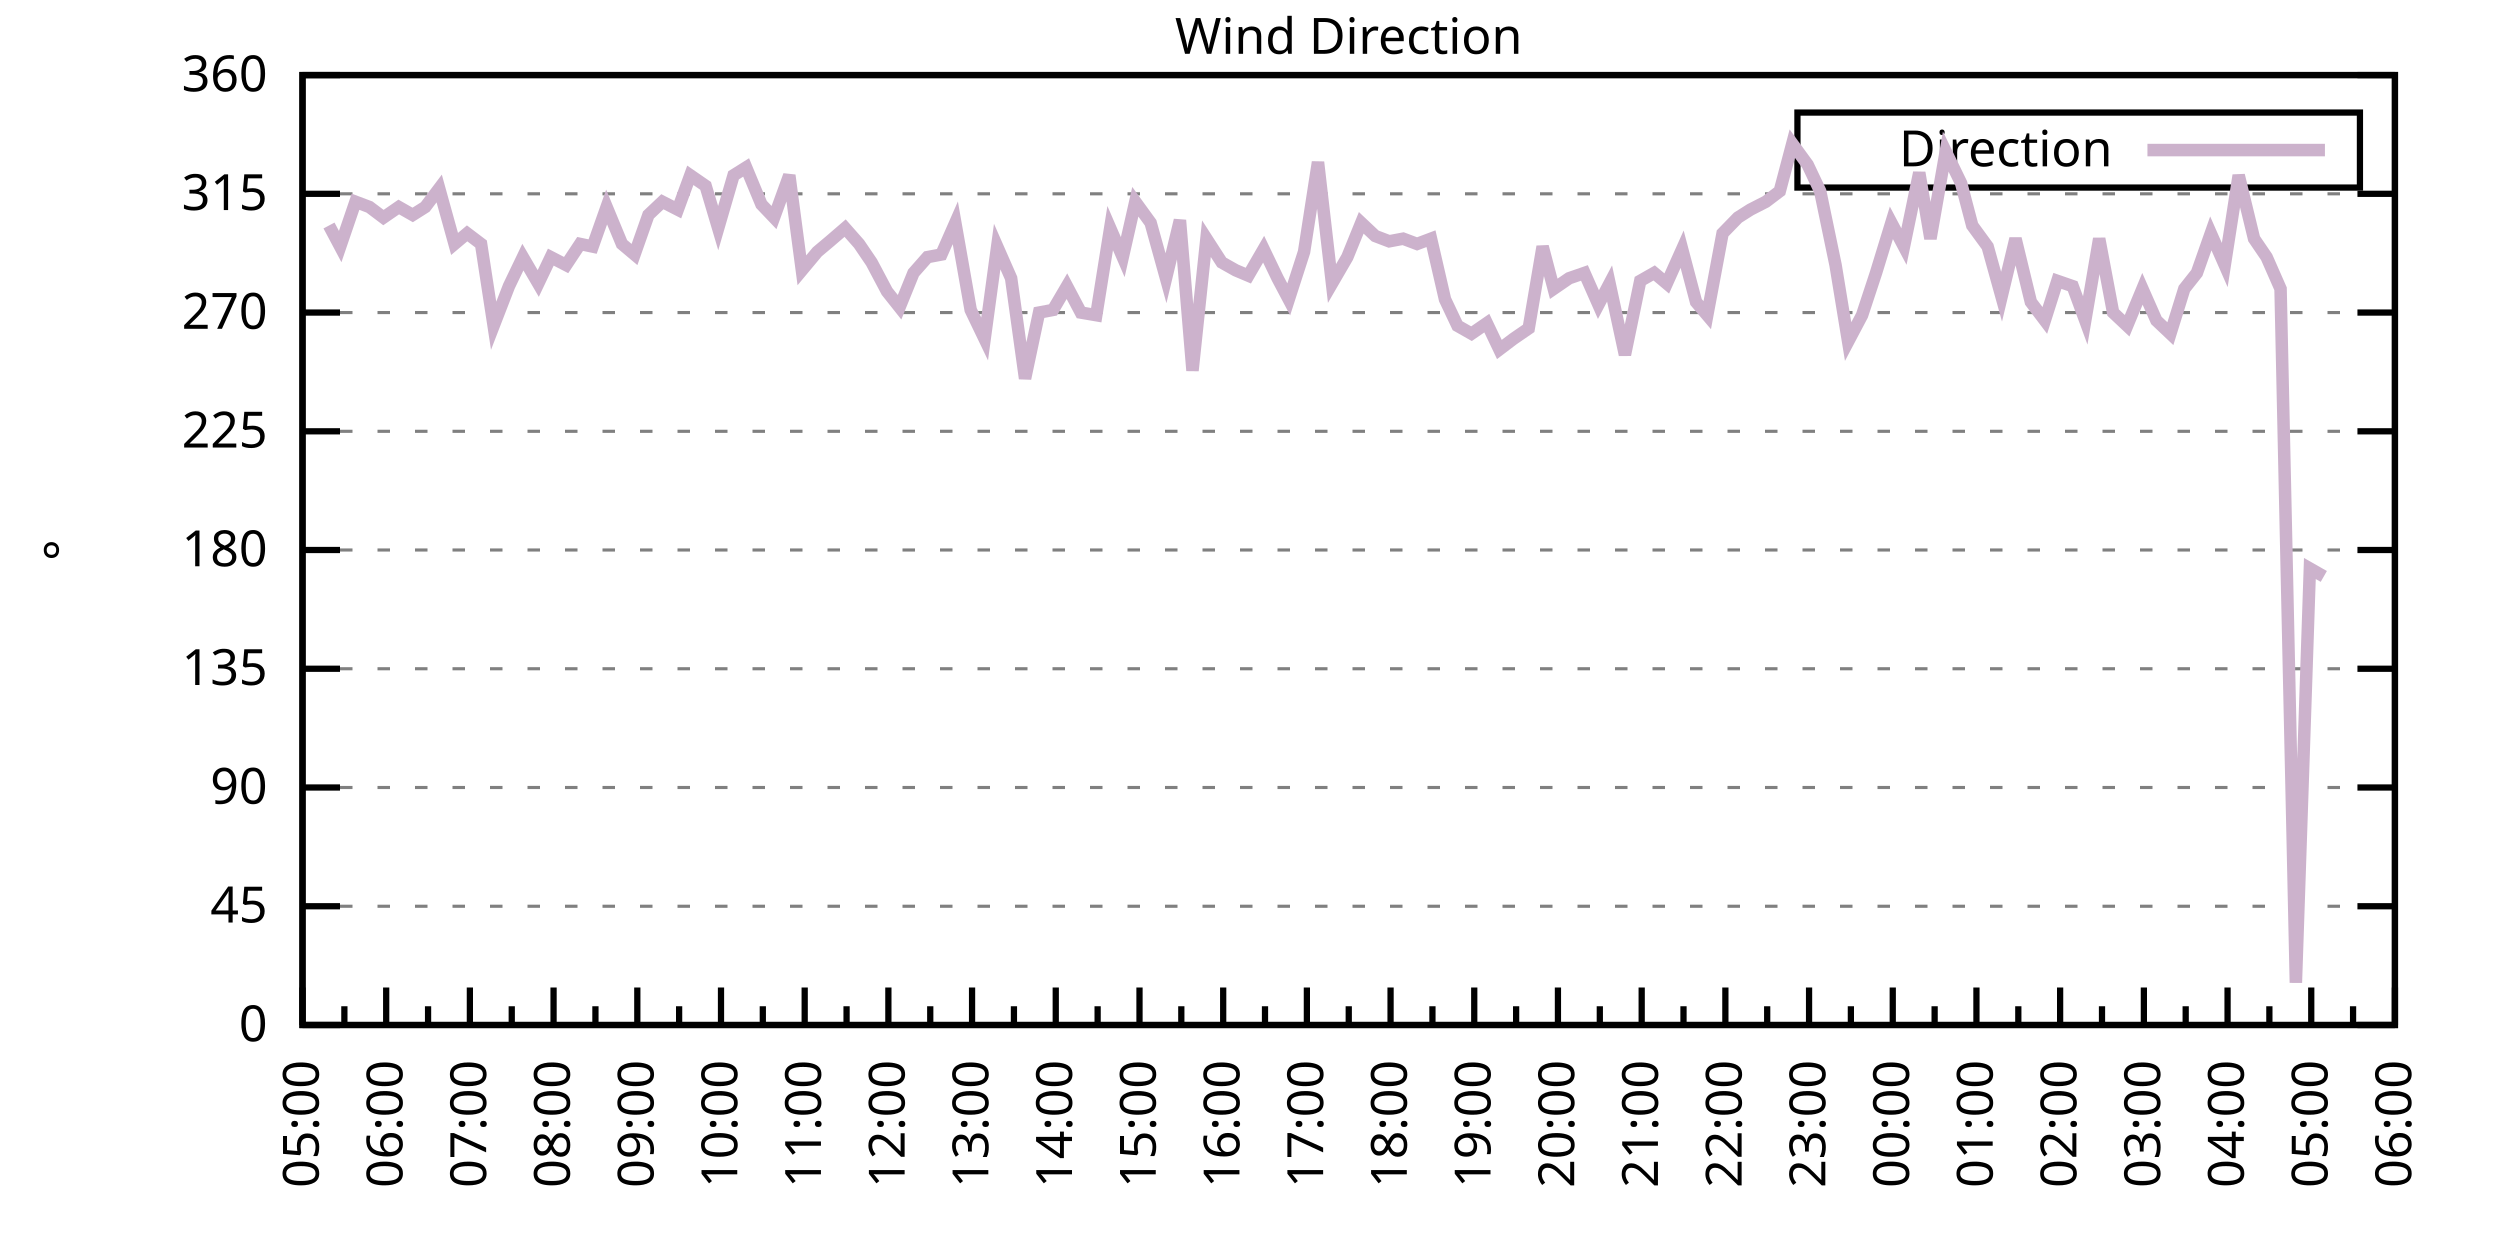
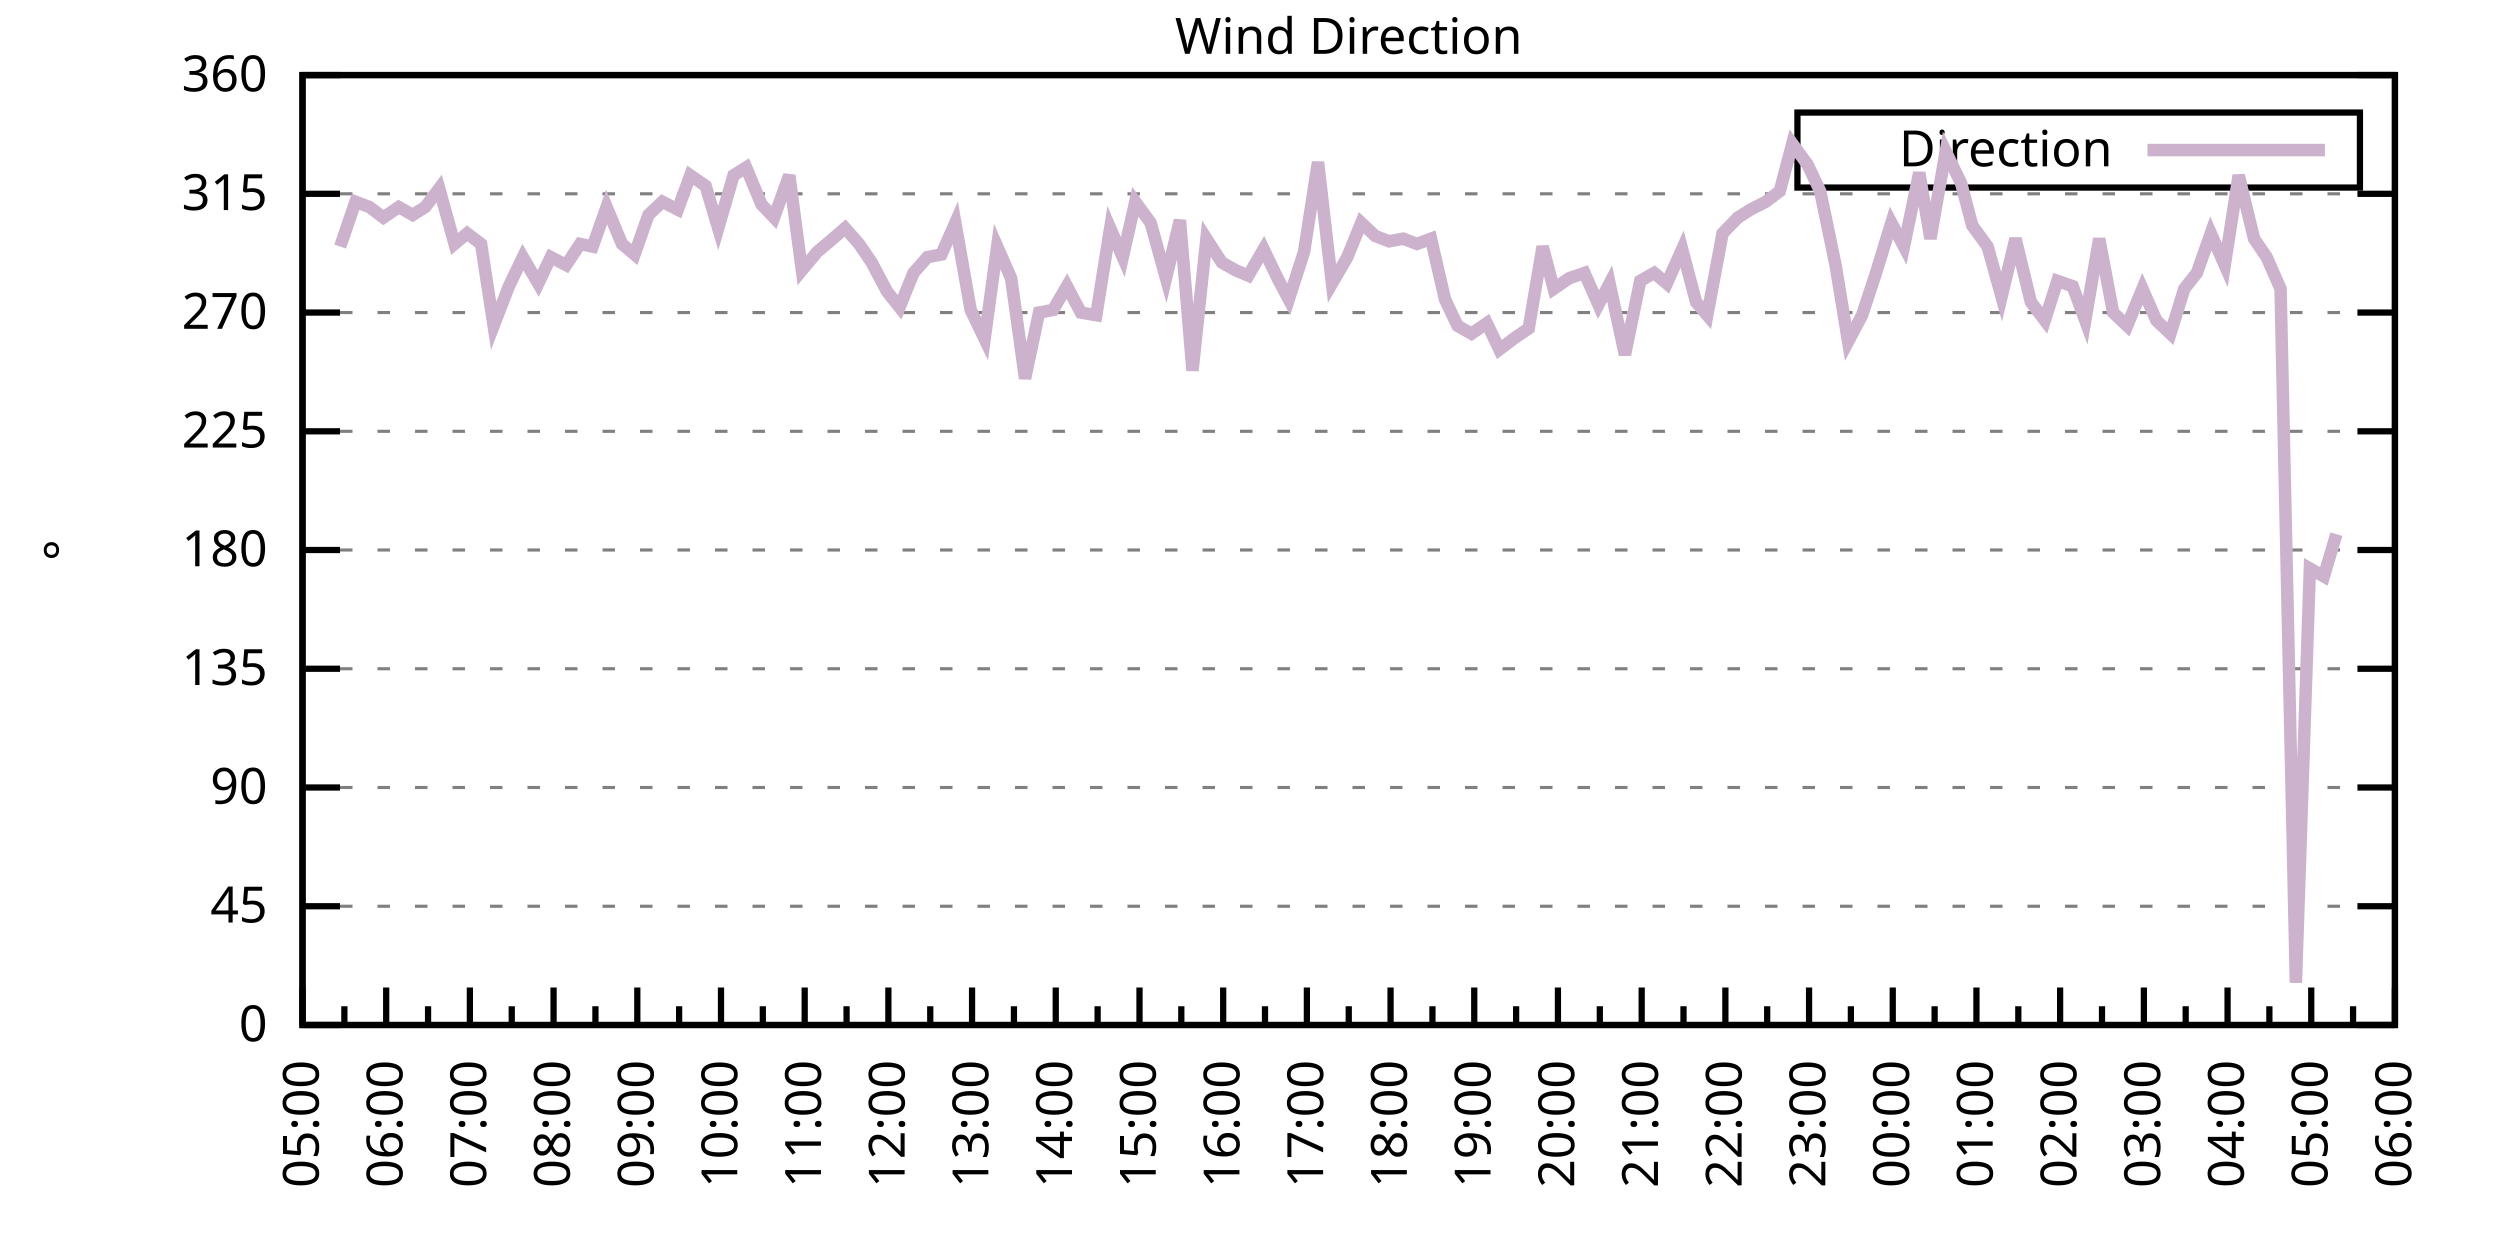
<svg xmlns="http://www.w3.org/2000/svg" xmlns:xlink="http://www.w3.org/1999/xlink" width="400" height="200" viewBox="0 0 400 200">
  <g id="gnuplot_canvas">
    <rect x="0" y="0" width="400" height="200" fill="none" />
    <defs>
      <circle id="gpDot" r="0.5" stroke-width="0.5" stroke="currentColor" />
      <path id="gpPt0" stroke-width="0.333" stroke="currentColor" d="M-1,0 h2 M0,-1 v2" />
      <path id="gpPt1" stroke-width="0.333" stroke="currentColor" d="M-1,-1 L1,1 M1,-1 L-1,1" />
      <path id="gpPt2" stroke-width="0.333" stroke="currentColor" d="M-1,0 L1,0 M0,-1 L0,1 M-1,-1 L1,1 M-1,1 L1,-1" />
      <rect id="gpPt3" stroke-width="0.333" stroke="currentColor" x="-1" y="-1" width="2" height="2" />
      <rect id="gpPt4" stroke-width="0.333" stroke="currentColor" fill="currentColor" x="-1" y="-1" width="2" height="2" />
      <circle id="gpPt5" stroke-width="0.333" stroke="currentColor" cx="0" cy="0" r="1" />
      <use xlink:href="#gpPt5" id="gpPt6" fill="currentColor" stroke="none" />
      <path id="gpPt7" stroke-width="0.333" stroke="currentColor" d="M0,-1.33 L-1.33,0.67 L1.33,0.67 z" />
      <use xlink:href="#gpPt7" id="gpPt8" fill="currentColor" stroke="none" />
      <use xlink:href="#gpPt7" id="gpPt9" stroke="currentColor" transform="rotate(180)" />
      <use xlink:href="#gpPt9" id="gpPt10" fill="currentColor" stroke="none" />
      <use xlink:href="#gpPt3" id="gpPt11" stroke="currentColor" transform="rotate(45)" />
      <use xlink:href="#gpPt11" id="gpPt12" fill="currentColor" stroke="none" />
      <path id="gpPt13" stroke-width="0.333" stroke="currentColor" d="M0,1.330 L1.265,0.411 L0.782,-1.067 L-0.782,-1.076 L-1.265,0.411 z" />
      <use xlink:href="#gpPt13" id="gpPt14" fill="currentColor" stroke="none" />
      <filter id="textbox" filterUnits="objectBoundingBox" x="0" y="0" height="1" width="1">
        <feFlood flood-color="white" flood-opacity="1" result="bgnd" />
        <feComposite in="SourceGraphic" in2="bgnd" operator="atop" />
      </filter>
      <filter id="greybox" filterUnits="objectBoundingBox" x="0" y="0" height="1" width="1">
        <feFlood flood-color="lightgrey" flood-opacity="1" result="grey" />
        <feComposite in="SourceGraphic" in2="grey" operator="atop" />
      </filter>
    </defs>
    <g fill="none" color="white" stroke="currentColor" stroke-width="1.00" stroke-linecap="butt" stroke-linejoin="miter">
</g>
    <g fill="none" color="black" stroke="currentColor" stroke-width="1.00" stroke-linecap="butt" stroke-linejoin="miter">
      <g stroke="none" shape-rendering="crispEdges">
        <polygon fill="rgb(255, 255, 255)" points="48.40,164.00 383.18,164.00 383.18,12.02 48.40,12.02 " />
      </g>
    </g>
    <g fill="none" color="black" stroke="currentColor" stroke-width="1.00" stroke-linecap="butt" stroke-linejoin="miter">
</g>
    <g fill="none" color="black" stroke="black" stroke-width="0.50" stroke-linecap="butt" stroke-linejoin="miter">
</g>
    <g fill="none" color="gray" stroke="currentColor" stroke-width="0.50" stroke-linecap="butt" stroke-linejoin="miter">
      <path stroke="gray" stroke-dasharray="2,4" class="gridline" d="M48.40,164.00 L383.19,164.00  " />
    </g>
    <g fill="none" color="gray" stroke="gray" stroke-width="1.00" stroke-linecap="butt" stroke-linejoin="miter">
</g>
    <g fill="none" color="black" stroke="currentColor" stroke-width="1.00" stroke-linecap="butt" stroke-linejoin="miter">
      <path stroke="black" d="M48.40,164.00 L54.40,164.00 M383.19,164.00 L377.19,164.00  " />
      <g transform="translate(42.80,166.60)" stroke="none" fill="black" font-family="Sans" font-size="8.00" text-anchor="end">
        <text>
          <tspan font-family="Sans"> 0</tspan>
        </text>
      </g>
    </g>
    <g fill="none" color="black" stroke="currentColor" stroke-width="1.00" stroke-linecap="butt" stroke-linejoin="miter">
</g>
    <g fill="none" color="black" stroke="black" stroke-width="0.50" stroke-linecap="butt" stroke-linejoin="miter">
</g>
    <g fill="none" color="gray" stroke="currentColor" stroke-width="0.50" stroke-linecap="butt" stroke-linejoin="miter">
      <path stroke="gray" stroke-dasharray="2,4" class="gridline" d="M48.40,145.00 L383.19,145.00  " />
    </g>
    <g fill="none" color="gray" stroke="gray" stroke-width="1.00" stroke-linecap="butt" stroke-linejoin="miter">
</g>
    <g fill="none" color="black" stroke="currentColor" stroke-width="1.00" stroke-linecap="butt" stroke-linejoin="miter">
      <path stroke="black" d="M48.40,145.00 L54.40,145.00 M383.19,145.00 L377.19,145.00  " />
      <g transform="translate(42.80,147.60)" stroke="none" fill="black" font-family="Sans" font-size="8.00" text-anchor="end">
        <text>
          <tspan font-family="Sans"> 45</tspan>
        </text>
      </g>
    </g>
    <g fill="none" color="black" stroke="currentColor" stroke-width="1.00" stroke-linecap="butt" stroke-linejoin="miter">
</g>
    <g fill="none" color="black" stroke="black" stroke-width="0.50" stroke-linecap="butt" stroke-linejoin="miter">
</g>
    <g fill="none" color="gray" stroke="currentColor" stroke-width="0.50" stroke-linecap="butt" stroke-linejoin="miter">
      <path stroke="gray" stroke-dasharray="2,4" class="gridline" d="M48.40,126.00 L383.19,126.00  " />
    </g>
    <g fill="none" color="gray" stroke="gray" stroke-width="1.00" stroke-linecap="butt" stroke-linejoin="miter">
</g>
    <g fill="none" color="black" stroke="currentColor" stroke-width="1.00" stroke-linecap="butt" stroke-linejoin="miter">
      <path stroke="black" d="M48.40,126.00 L54.40,126.00 M383.19,126.00 L377.19,126.00  " />
      <g transform="translate(42.80,128.60)" stroke="none" fill="black" font-family="Sans" font-size="8.00" text-anchor="end">
        <text>
          <tspan font-family="Sans"> 90</tspan>
        </text>
      </g>
    </g>
    <g fill="none" color="black" stroke="currentColor" stroke-width="1.00" stroke-linecap="butt" stroke-linejoin="miter">
</g>
    <g fill="none" color="black" stroke="black" stroke-width="0.50" stroke-linecap="butt" stroke-linejoin="miter">
</g>
    <g fill="none" color="gray" stroke="currentColor" stroke-width="0.50" stroke-linecap="butt" stroke-linejoin="miter">
      <path stroke="gray" stroke-dasharray="2,4" class="gridline" d="M48.40,107.00 L383.19,107.00  " />
    </g>
    <g fill="none" color="gray" stroke="gray" stroke-width="1.00" stroke-linecap="butt" stroke-linejoin="miter">
</g>
    <g fill="none" color="black" stroke="currentColor" stroke-width="1.00" stroke-linecap="butt" stroke-linejoin="miter">
      <path stroke="black" d="M48.40,107.00 L54.40,107.00 M383.19,107.00 L377.19,107.00  " />
      <g transform="translate(42.80,109.60)" stroke="none" fill="black" font-family="Sans" font-size="8.00" text-anchor="end">
        <text>
          <tspan font-family="Sans"> 135</tspan>
        </text>
      </g>
    </g>
    <g fill="none" color="black" stroke="currentColor" stroke-width="1.00" stroke-linecap="butt" stroke-linejoin="miter">
</g>
    <g fill="none" color="black" stroke="black" stroke-width="0.50" stroke-linecap="butt" stroke-linejoin="miter">
</g>
    <g fill="none" color="gray" stroke="currentColor" stroke-width="0.50" stroke-linecap="butt" stroke-linejoin="miter">
      <path stroke="gray" stroke-dasharray="2,4" class="gridline" d="M48.40,88.00 L383.19,88.00  " />
    </g>
    <g fill="none" color="gray" stroke="gray" stroke-width="1.00" stroke-linecap="butt" stroke-linejoin="miter">
</g>
    <g fill="none" color="black" stroke="currentColor" stroke-width="1.00" stroke-linecap="butt" stroke-linejoin="miter">
      <path stroke="black" d="M48.40,88.00 L54.40,88.00 M383.19,88.00 L377.19,88.00  " />
      <g transform="translate(42.80,90.60)" stroke="none" fill="black" font-family="Sans" font-size="8.00" text-anchor="end">
        <text>
          <tspan font-family="Sans"> 180</tspan>
        </text>
      </g>
    </g>
    <g fill="none" color="black" stroke="currentColor" stroke-width="1.00" stroke-linecap="butt" stroke-linejoin="miter">
</g>
    <g fill="none" color="black" stroke="black" stroke-width="0.50" stroke-linecap="butt" stroke-linejoin="miter">
</g>
    <g fill="none" color="gray" stroke="currentColor" stroke-width="0.50" stroke-linecap="butt" stroke-linejoin="miter">
      <path stroke="gray" stroke-dasharray="2,4" class="gridline" d="M48.40,69.01 L383.19,69.01  " />
    </g>
    <g fill="none" color="gray" stroke="gray" stroke-width="1.00" stroke-linecap="butt" stroke-linejoin="miter">
</g>
    <g fill="none" color="black" stroke="currentColor" stroke-width="1.00" stroke-linecap="butt" stroke-linejoin="miter">
      <path stroke="black" d="M48.40,69.01 L54.40,69.01 M383.19,69.01 L377.19,69.01  " />
      <g transform="translate(42.80,71.61)" stroke="none" fill="black" font-family="Sans" font-size="8.00" text-anchor="end">
        <text>
          <tspan font-family="Sans"> 225</tspan>
        </text>
      </g>
    </g>
    <g fill="none" color="black" stroke="currentColor" stroke-width="1.00" stroke-linecap="butt" stroke-linejoin="miter">
</g>
    <g fill="none" color="black" stroke="black" stroke-width="0.50" stroke-linecap="butt" stroke-linejoin="miter">
</g>
    <g fill="none" color="gray" stroke="currentColor" stroke-width="0.50" stroke-linecap="butt" stroke-linejoin="miter">
      <path stroke="gray" stroke-dasharray="2,4" class="gridline" d="M48.40,50.01 L383.19,50.01  " />
    </g>
    <g fill="none" color="gray" stroke="gray" stroke-width="1.00" stroke-linecap="butt" stroke-linejoin="miter">
</g>
    <g fill="none" color="black" stroke="currentColor" stroke-width="1.00" stroke-linecap="butt" stroke-linejoin="miter">
      <path stroke="black" d="M48.40,50.01 L54.40,50.01 M383.19,50.01 L377.19,50.01  " />
      <g transform="translate(42.80,52.61)" stroke="none" fill="black" font-family="Sans" font-size="8.00" text-anchor="end">
        <text>
          <tspan font-family="Sans"> 270</tspan>
        </text>
      </g>
    </g>
    <g fill="none" color="black" stroke="currentColor" stroke-width="1.00" stroke-linecap="butt" stroke-linejoin="miter">
</g>
    <g fill="none" color="black" stroke="black" stroke-width="0.50" stroke-linecap="butt" stroke-linejoin="miter">
</g>
    <g fill="none" color="gray" stroke="currentColor" stroke-width="0.50" stroke-linecap="butt" stroke-linejoin="miter">
      <path stroke="gray" stroke-dasharray="2,4" class="gridline" d="M48.40,31.01 L383.19,31.01  " />
    </g>
    <g fill="none" color="gray" stroke="gray" stroke-width="1.00" stroke-linecap="butt" stroke-linejoin="miter">
</g>
    <g fill="none" color="black" stroke="currentColor" stroke-width="1.00" stroke-linecap="butt" stroke-linejoin="miter">
      <path stroke="black" d="M48.40,31.01 L54.40,31.01 M383.19,31.01 L377.19,31.01  " />
      <g transform="translate(42.80,33.61)" stroke="none" fill="black" font-family="Sans" font-size="8.00" text-anchor="end">
        <text>
          <tspan font-family="Sans"> 315</tspan>
        </text>
      </g>
    </g>
    <g fill="none" color="black" stroke="currentColor" stroke-width="1.00" stroke-linecap="butt" stroke-linejoin="miter">
</g>
    <g fill="none" color="black" stroke="black" stroke-width="0.50" stroke-linecap="butt" stroke-linejoin="miter">
</g>
    <g fill="none" color="gray" stroke="currentColor" stroke-width="0.50" stroke-linecap="butt" stroke-linejoin="miter">
      <path stroke="gray" stroke-dasharray="2,4" class="gridline" d="M48.40,12.01 L383.19,12.01  " />
    </g>
    <g fill="none" color="gray" stroke="gray" stroke-width="1.00" stroke-linecap="butt" stroke-linejoin="miter">
</g>
    <g fill="none" color="black" stroke="currentColor" stroke-width="1.00" stroke-linecap="butt" stroke-linejoin="miter">
      <path stroke="black" d="M48.40,12.01 L54.40,12.01 M383.19,12.01 L377.19,12.01  " />
      <g transform="translate(42.80,14.61)" stroke="none" fill="black" font-family="Sans" font-size="8.00" text-anchor="end">
        <text>
          <tspan font-family="Sans"> 360</tspan>
        </text>
      </g>
    </g>
    <g fill="none" color="black" stroke="currentColor" stroke-width="1.00" stroke-linecap="butt" stroke-linejoin="miter">
      <path stroke="black" d="M48.40,164.00 L48.40,158.00  " />
      <g transform="translate(51.00,169.60) rotate(270)" stroke="none" fill="black" font-family="Sans" font-size="8.00" text-anchor="end">
        <text>
          <tspan font-family="Sans">05:00</tspan>
        </text>
      </g>
    </g>
    <g fill="none" color="black" stroke="currentColor" stroke-width="1.00" stroke-linecap="butt" stroke-linejoin="miter">
      <path stroke="black" d="M55.10,164.00 L55.10,161.00 M61.79,164.00 L61.79,158.00  " />
      <g transform="translate(64.39,169.60) rotate(270)" stroke="none" fill="black" font-family="Sans" font-size="8.00" text-anchor="end">
        <text>
          <tspan font-family="Sans">06:00</tspan>
        </text>
      </g>
    </g>
    <g fill="none" color="black" stroke="currentColor" stroke-width="1.00" stroke-linecap="butt" stroke-linejoin="miter">
      <path stroke="black" d="M68.49,164.00 L68.49,161.00 M75.18,164.00 L75.18,158.00  " />
      <g transform="translate(77.78,169.60) rotate(270)" stroke="none" fill="black" font-family="Sans" font-size="8.00" text-anchor="end">
        <text>
          <tspan font-family="Sans">07:00</tspan>
        </text>
      </g>
    </g>
    <g fill="none" color="black" stroke="currentColor" stroke-width="1.00" stroke-linecap="butt" stroke-linejoin="miter">
      <path stroke="black" d="M81.88,164.00 L81.88,161.00 M88.57,164.00 L88.57,158.00  " />
      <g transform="translate(91.17,169.60) rotate(270)" stroke="none" fill="black" font-family="Sans" font-size="8.00" text-anchor="end">
        <text>
          <tspan font-family="Sans">08:00</tspan>
        </text>
      </g>
    </g>
    <g fill="none" color="black" stroke="currentColor" stroke-width="1.00" stroke-linecap="butt" stroke-linejoin="miter">
      <path stroke="black" d="M95.27,164.00 L95.27,161.00 M101.97,164.00 L101.97,158.00  " />
      <g transform="translate(104.57,169.60) rotate(270)" stroke="none" fill="black" font-family="Sans" font-size="8.00" text-anchor="end">
        <text>
          <tspan font-family="Sans">09:00</tspan>
        </text>
      </g>
    </g>
    <g fill="none" color="black" stroke="currentColor" stroke-width="1.00" stroke-linecap="butt" stroke-linejoin="miter">
      <path stroke="black" d="M108.66,164.00 L108.66,161.00 M115.36,164.00 L115.36,158.00  " />
      <g transform="translate(117.96,169.60) rotate(270)" stroke="none" fill="black" font-family="Sans" font-size="8.00" text-anchor="end">
        <text>
          <tspan font-family="Sans">10:00</tspan>
        </text>
      </g>
    </g>
    <g fill="none" color="black" stroke="currentColor" stroke-width="1.00" stroke-linecap="butt" stroke-linejoin="miter">
      <path stroke="black" d="M122.05,164.00 L122.05,161.00 M128.75,164.00 L128.75,158.00  " />
      <g transform="translate(131.35,169.60) rotate(270)" stroke="none" fill="black" font-family="Sans" font-size="8.00" text-anchor="end">
        <text>
          <tspan font-family="Sans">11:00</tspan>
        </text>
      </g>
    </g>
    <g fill="none" color="black" stroke="currentColor" stroke-width="1.00" stroke-linecap="butt" stroke-linejoin="miter">
      <path stroke="black" d="M135.45,164.00 L135.45,161.00 M142.14,164.00 L142.14,158.00  " />
      <g transform="translate(144.74,169.60) rotate(270)" stroke="none" fill="black" font-family="Sans" font-size="8.00" text-anchor="end">
        <text>
          <tspan font-family="Sans">12:00</tspan>
        </text>
      </g>
    </g>
    <g fill="none" color="black" stroke="currentColor" stroke-width="1.00" stroke-linecap="butt" stroke-linejoin="miter">
      <path stroke="black" d="M148.84,164.00 L148.84,161.00 M155.53,164.00 L155.53,158.00  " />
      <g transform="translate(158.13,169.60) rotate(270)" stroke="none" fill="black" font-family="Sans" font-size="8.00" text-anchor="end">
        <text>
          <tspan font-family="Sans">13:00</tspan>
        </text>
      </g>
    </g>
    <g fill="none" color="black" stroke="currentColor" stroke-width="1.00" stroke-linecap="butt" stroke-linejoin="miter">
      <path stroke="black" d="M162.23,164.00 L162.23,161.00 M168.92,164.00 L168.92,158.00  " />
      <g transform="translate(171.52,169.60) rotate(270)" stroke="none" fill="black" font-family="Sans" font-size="8.00" text-anchor="end">
        <text>
          <tspan font-family="Sans">14:00</tspan>
        </text>
      </g>
    </g>
    <g fill="none" color="black" stroke="currentColor" stroke-width="1.00" stroke-linecap="butt" stroke-linejoin="miter">
      <path stroke="black" d="M175.62,164.00 L175.62,161.00 M182.32,164.00 L182.32,158.00  " />
      <g transform="translate(184.92,169.60) rotate(270)" stroke="none" fill="black" font-family="Sans" font-size="8.00" text-anchor="end">
        <text>
          <tspan font-family="Sans">15:00</tspan>
        </text>
      </g>
    </g>
    <g fill="none" color="black" stroke="currentColor" stroke-width="1.00" stroke-linecap="butt" stroke-linejoin="miter">
      <path stroke="black" d="M189.01,164.00 L189.01,161.00 M195.71,164.00 L195.71,158.00  " />
      <g transform="translate(198.31,169.60) rotate(270)" stroke="none" fill="black" font-family="Sans" font-size="8.00" text-anchor="end">
        <text>
          <tspan font-family="Sans">16:00</tspan>
        </text>
      </g>
    </g>
    <g fill="none" color="black" stroke="currentColor" stroke-width="1.00" stroke-linecap="butt" stroke-linejoin="miter">
      <path stroke="black" d="M202.40,164.00 L202.40,161.00 M209.10,164.00 L209.10,158.00  " />
      <g transform="translate(211.70,169.60) rotate(270)" stroke="none" fill="black" font-family="Sans" font-size="8.00" text-anchor="end">
        <text>
          <tspan font-family="Sans">17:00</tspan>
        </text>
      </g>
    </g>
    <g fill="none" color="black" stroke="currentColor" stroke-width="1.00" stroke-linecap="butt" stroke-linejoin="miter">
      <path stroke="black" d="M215.80,164.00 L215.80,161.00 M222.49,164.00 L222.49,158.00  " />
      <g transform="translate(225.09,169.60) rotate(270)" stroke="none" fill="black" font-family="Sans" font-size="8.00" text-anchor="end">
        <text>
          <tspan font-family="Sans">18:00</tspan>
        </text>
      </g>
    </g>
    <g fill="none" color="black" stroke="currentColor" stroke-width="1.00" stroke-linecap="butt" stroke-linejoin="miter">
      <path stroke="black" d="M229.19,164.00 L229.19,161.00 M235.88,164.00 L235.88,158.00  " />
      <g transform="translate(238.48,169.60) rotate(270)" stroke="none" fill="black" font-family="Sans" font-size="8.00" text-anchor="end">
        <text>
          <tspan font-family="Sans">19:00</tspan>
        </text>
      </g>
    </g>
    <g fill="none" color="black" stroke="currentColor" stroke-width="1.00" stroke-linecap="butt" stroke-linejoin="miter">
      <path stroke="black" d="M242.58,164.00 L242.58,161.00 M249.27,164.00 L249.27,158.00  " />
      <g transform="translate(251.87,169.60) rotate(270)" stroke="none" fill="black" font-family="Sans" font-size="8.00" text-anchor="end">
        <text>
          <tspan font-family="Sans">20:00</tspan>
        </text>
      </g>
    </g>
    <g fill="none" color="black" stroke="currentColor" stroke-width="1.00" stroke-linecap="butt" stroke-linejoin="miter">
      <path stroke="black" d="M255.97,164.00 L255.97,161.00 M262.67,164.00 L262.67,158.00  " />
      <g transform="translate(265.27,169.60) rotate(270)" stroke="none" fill="black" font-family="Sans" font-size="8.00" text-anchor="end">
        <text>
          <tspan font-family="Sans">21:00</tspan>
        </text>
      </g>
    </g>
    <g fill="none" color="black" stroke="currentColor" stroke-width="1.00" stroke-linecap="butt" stroke-linejoin="miter">
      <path stroke="black" d="M269.36,164.00 L269.36,161.00 M276.06,164.00 L276.06,158.00  " />
      <g transform="translate(278.66,169.60) rotate(270)" stroke="none" fill="black" font-family="Sans" font-size="8.00" text-anchor="end">
        <text>
          <tspan font-family="Sans">22:00</tspan>
        </text>
      </g>
    </g>
    <g fill="none" color="black" stroke="currentColor" stroke-width="1.00" stroke-linecap="butt" stroke-linejoin="miter">
      <path stroke="black" d="M282.75,164.00 L282.75,161.00 M289.45,164.00 L289.45,158.00  " />
      <g transform="translate(292.05,169.60) rotate(270)" stroke="none" fill="black" font-family="Sans" font-size="8.00" text-anchor="end">
        <text>
          <tspan font-family="Sans">23:00</tspan>
        </text>
      </g>
    </g>
    <g fill="none" color="black" stroke="currentColor" stroke-width="1.00" stroke-linecap="butt" stroke-linejoin="miter">
      <path stroke="black" d="M296.14,164.00 L296.14,161.00 M302.84,164.00 L302.84,158.00  " />
      <g transform="translate(305.44,169.60) rotate(270)" stroke="none" fill="black" font-family="Sans" font-size="8.00" text-anchor="end">
        <text>
          <tspan font-family="Sans">00:00</tspan>
        </text>
      </g>
    </g>
    <g fill="none" color="black" stroke="currentColor" stroke-width="1.00" stroke-linecap="butt" stroke-linejoin="miter">
      <path stroke="black" d="M309.54,164.00 L309.54,161.00 M316.23,164.00 L316.23,158.00  " />
      <g transform="translate(318.83,169.60) rotate(270)" stroke="none" fill="black" font-family="Sans" font-size="8.00" text-anchor="end">
        <text>
          <tspan font-family="Sans">01:00</tspan>
        </text>
      </g>
    </g>
    <g fill="none" color="black" stroke="currentColor" stroke-width="1.00" stroke-linecap="butt" stroke-linejoin="miter">
      <path stroke="black" d="M322.93,164.00 L322.93,161.00 M329.62,164.00 L329.62,158.00  " />
      <g transform="translate(332.22,169.60) rotate(270)" stroke="none" fill="black" font-family="Sans" font-size="8.00" text-anchor="end">
        <text>
          <tspan font-family="Sans">02:00</tspan>
        </text>
      </g>
    </g>
    <g fill="none" color="black" stroke="currentColor" stroke-width="1.00" stroke-linecap="butt" stroke-linejoin="miter">
      <path stroke="black" d="M336.32,164.00 L336.32,161.00 M343.02,164.00 L343.02,158.00  " />
      <g transform="translate(345.62,169.60) rotate(270)" stroke="none" fill="black" font-family="Sans" font-size="8.00" text-anchor="end">
        <text>
          <tspan font-family="Sans">03:00</tspan>
        </text>
      </g>
    </g>
    <g fill="none" color="black" stroke="currentColor" stroke-width="1.00" stroke-linecap="butt" stroke-linejoin="miter">
      <path stroke="black" d="M349.71,164.00 L349.71,161.00 M356.41,164.00 L356.41,158.00  " />
      <g transform="translate(359.01,169.60) rotate(270)" stroke="none" fill="black" font-family="Sans" font-size="8.00" text-anchor="end">
        <text>
          <tspan font-family="Sans">04:00</tspan>
        </text>
      </g>
    </g>
    <g fill="none" color="black" stroke="currentColor" stroke-width="1.00" stroke-linecap="butt" stroke-linejoin="miter">
      <path stroke="black" d="M363.10,164.00 L363.10,161.00 M369.80,164.00 L369.80,158.00  " />
      <g transform="translate(372.40,169.60) rotate(270)" stroke="none" fill="black" font-family="Sans" font-size="8.00" text-anchor="end">
        <text>
          <tspan font-family="Sans">05:00</tspan>
        </text>
      </g>
    </g>
    <g fill="none" color="black" stroke="currentColor" stroke-width="1.00" stroke-linecap="butt" stroke-linejoin="miter">
      <path stroke="black" d="M376.49,164.00 L376.49,161.00 M383.19,164.00 L383.19,158.00  " />
      <g transform="translate(385.79,169.60) rotate(270)" stroke="none" fill="black" font-family="Sans" font-size="8.00" text-anchor="end">
        <text>
          <tspan font-family="Sans">06:00</tspan>
        </text>
      </g>
    </g>
    <g fill="none" color="black" stroke="currentColor" stroke-width="1.00" stroke-linecap="butt" stroke-linejoin="miter">
</g>
    <g fill="none" color="black" stroke="currentColor" stroke-width="1.00" stroke-linecap="butt" stroke-linejoin="miter">
      <path stroke="black" d="M48.40,12.01 L48.40,164.00 L383.19,164.00 L383.19,12.01 L48.40,12.01 Z  " />
    </g>
    <g fill="none" color="black" stroke="currentColor" stroke-width="1.00" stroke-linecap="butt" stroke-linejoin="miter">
      <g transform="translate(12.80,88.01) rotate(270)" stroke="none" fill="black" font-family="Sans" font-size="8.00" text-anchor="middle">
        <text>
          <tspan font-family="Sans">°</tspan>
        </text>
      </g>
    </g>
    <g fill="none" color="black" stroke="currentColor" stroke-width="1.00" stroke-linecap="butt" stroke-linejoin="miter">
</g>
    <g fill="none" color="black" stroke="currentColor" stroke-width="1.00" stroke-linecap="butt" stroke-linejoin="miter">
      <path stroke="black" d="M287.59,30.01 L287.59,18.01 L377.59,18.01 L377.59,30.01 L287.59,30.01 Z  " />
    </g>
    <g id="Wind_direction_plot_1">
      <g fill="none" color="white" stroke="black" stroke-width="2.00" stroke-linecap="butt" stroke-linejoin="miter">
</g>
      <g fill="none" color="black" stroke="currentColor" stroke-width="2.00" stroke-linecap="butt" stroke-linejoin="miter">
        <g transform="translate(337.99,26.61)" stroke="none" fill="black" font-family="Sans" font-size="8.00" text-anchor="end">
          <text>
            <tspan font-family="Sans">Direction</tspan>
          </text>
        </g>
      </g>
      <g fill="none" color="black" stroke="currentColor" stroke-width="2.00" stroke-linecap="butt" stroke-linejoin="miter">
-         <path stroke="rgb(204, 178, 204)" d="M343.59,24.01 L371.99,24.01 M52.64,36.08 L54.43,39.45 L56.88,32.28 L59.11,33.12 L61.35,34.81 L63.80,33.12   L66.03,34.39 L68.04,33.12 L70.27,30.16 L72.73,39.03 L74.74,37.34 L76.97,39.03 L78.98,52.12 L81.43,45.79   L83.66,41.14 L86.12,45.36 L88.13,41.14 L90.58,42.41 L92.82,39.03 L94.82,39.45 L97.06,33.12 L99.51,39.03   L101.52,40.72 L103.75,34.39 L105.98,32.28 L108.44,33.54 L110.45,28.05 L112.90,29.74 L114.91,36.50 L117.37,28.05   L119.38,26.79 L121.83,32.70 L123.84,34.81 L126.29,28.05 L128.30,43.25 L130.76,40.30 L132.77,38.61 L135.22,36.50   L137.45,39.03 L139.46,41.99 L141.92,46.63 L143.93,49.16 L146.16,43.67 L148.39,41.14 L150.62,40.72 L152.85,35.65   L155.31,49.59 L157.54,54.23 L159.55,39.45 L161.78,44.52 L164.01,60.56 L166.25,50.01 L168.48,49.59 L170.71,45.79   L172.94,50.01 L175.40,50.43 L177.63,36.50 L179.64,41.14 L181.65,32.28 L184.10,35.65 L186.56,44.52 L188.79,35.23   L190.80,59.30 L193.03,38.19 L195.48,41.99 L197.72,43.25 L199.73,44.10 L202.18,39.87 L204.41,44.52 L206.20,47.90   L208.65,40.30 L210.88,25.94 L213.12,45.36 L215.57,41.14 L217.80,35.65 L220.04,37.76 L222.27,38.61 L224.50,38.19   L226.73,39.03 L228.96,38.19 L231.20,47.90 L233.20,52.12 L235.44,53.39 L237.89,51.70 L239.90,55.92 L242.13,54.23   L244.59,52.54 L246.82,39.45 L248.60,46.21 L251.06,44.52 L253.51,43.67 L255.75,48.74 L257.53,45.36 L259.99,56.76   L262.44,44.94 L264.67,43.67 L266.68,45.36 L269.14,39.87 L271.37,48.32 L273.16,50.43 L275.61,37.34 L278.07,34.81   L280.07,33.54 L282.53,32.28 L284.76,30.59 L286.77,22.99 L289.23,26.36 L291.23,30.59 L293.69,42.41 L295.70,54.65   L297.93,50.43 L300.16,43.67 L302.62,35.65 L304.63,39.45 L307.08,27.63 L308.87,38.19 L311.32,24.25 L313.78,29.32   L315.56,36.08 L318.02,39.45 L320.25,47.47 L322.48,38.19 L324.94,48.32 L327.17,51.27 L329.18,44.94 L331.63,45.79   L333.64,51.27 L335.87,38.19 L338.10,50.01 L340.34,52.12 L342.79,46.21 L345.02,51.27 L347.26,53.39 L349.49,46.21   L351.50,43.67 L353.73,37.34 L355.96,42.41 L358.19,28.05 L360.65,38.19 L362.66,41.14 L364.89,46.21 L367.34,157.24   L369.58,90.96 L371.81,92.23  " />
+         <path stroke="rgb(204, 178, 204)" d="M343.59,24.01 L371.99,24.01 M54.43,39.45 L56.88,32.28 L59.11,33.12 L61.35,34.81 L63.80,33.12 L66.03,34.39   L68.04,33.12 L70.27,30.16 L72.73,39.03 L74.74,37.34 L76.97,39.03 L78.98,52.12 L81.43,45.79 L83.66,41.14   L86.12,45.36 L88.13,41.14 L90.58,42.41 L92.82,39.03 L94.82,39.45 L97.06,33.12 L99.51,39.03 L101.52,40.72   L103.75,34.39 L105.98,32.28 L108.44,33.54 L110.45,28.05 L112.90,29.74 L114.91,36.50 L117.37,28.05 L119.38,26.79   L121.83,32.70 L123.84,34.81 L126.29,28.05 L128.30,43.25 L130.76,40.30 L132.77,38.61 L135.22,36.50 L137.45,39.03   L139.46,41.99 L141.92,46.63 L143.93,49.16 L146.16,43.67 L148.39,41.14 L150.62,40.72 L152.85,35.65 L155.31,49.59   L157.54,54.23 L159.55,39.45 L161.78,44.52 L164.01,60.56 L166.25,50.01 L168.48,49.59 L170.71,45.79 L172.94,50.01   L175.40,50.43 L177.63,36.50 L179.64,41.14 L181.65,32.28 L184.10,35.65 L186.56,44.52 L188.79,35.23 L190.80,59.30   L193.03,38.19 L195.48,41.99 L197.72,43.25 L199.73,44.10 L202.18,39.87 L204.41,44.52 L206.20,47.90 L208.65,40.30   L210.88,25.94 L213.12,45.36 L215.57,41.14 L217.80,35.65 L220.04,37.76 L222.27,38.61 L224.50,38.19 L226.73,39.03   L228.96,38.19 L231.20,47.90 L233.20,52.12 L235.44,53.39 L237.89,51.70 L239.90,55.92 L242.13,54.23 L244.59,52.54   L246.82,39.45 L248.60,46.21 L251.06,44.52 L253.51,43.67 L255.75,48.74 L257.53,45.36 L259.99,56.76 L262.44,44.94   L264.67,43.67 L266.68,45.36 L269.14,39.87 L271.37,48.32 L273.16,50.43 L275.61,37.34 L278.07,34.81 L280.07,33.54   L282.53,32.28 L284.76,30.59 L286.77,22.99 L289.23,26.36 L291.23,30.59 L293.69,42.41 L295.70,54.65 L297.93,50.43   L300.16,43.67 L302.62,35.65 L304.63,39.45 L307.08,27.63 L308.87,38.19 L311.32,24.25 L313.78,29.32 L315.56,36.08   L318.02,39.45 L320.25,47.47 L322.48,38.19 L324.94,48.32 L327.17,51.27 L329.18,44.94 L331.63,45.79 L333.64,51.27   L335.87,38.19 L338.10,50.01 L340.34,52.12 L342.79,46.21 L345.02,51.27 L347.26,53.39 L349.49,46.21 L351.50,43.67   L353.73,37.34 L355.96,42.41 L358.19,28.05 L360.65,38.19 L362.66,41.14 L364.89,46.21 L367.34,157.24 L369.58,90.96   L371.81,92.23 L373.82,85.47  " />
      </g>
    </g>
    <g fill="none" color="black" stroke="currentColor" stroke-width="2.00" stroke-linecap="butt" stroke-linejoin="miter">
</g>
    <g fill="none" color="black" stroke="black" stroke-width="1.00" stroke-linecap="butt" stroke-linejoin="miter">
</g>
    <g fill="none" color="black" stroke="currentColor" stroke-width="1.00" stroke-linecap="butt" stroke-linejoin="miter">
      <path stroke="black" d="M48.40,12.01 L48.40,164.00 L383.19,164.00 L383.19,12.01 L48.40,12.01 Z  " />
    </g>
    <g fill="none" color="black" stroke="currentColor" stroke-width="1.00" stroke-linecap="butt" stroke-linejoin="miter">
      <g transform="translate(215.79,8.61)" stroke="none" fill="black" font-family="Sans" font-size="8.00" text-anchor="middle">
        <text>
          <tspan font-family="Sans">Wind Direction</tspan>
        </text>
      </g>
    </g>
    <g fill="none" color="black" stroke="currentColor" stroke-width="1.00" stroke-linecap="butt" stroke-linejoin="miter">
</g>
  </g>
</svg>
